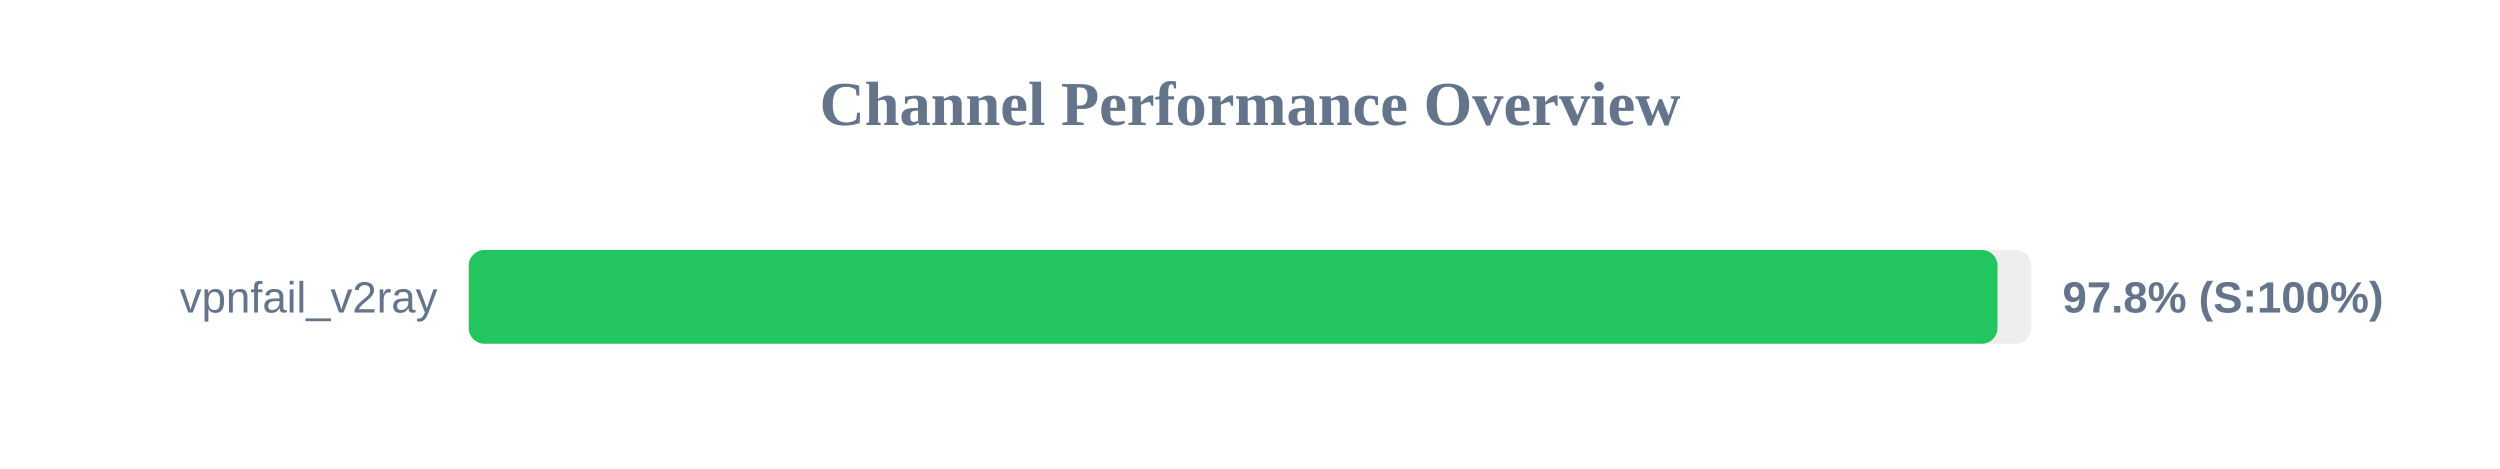
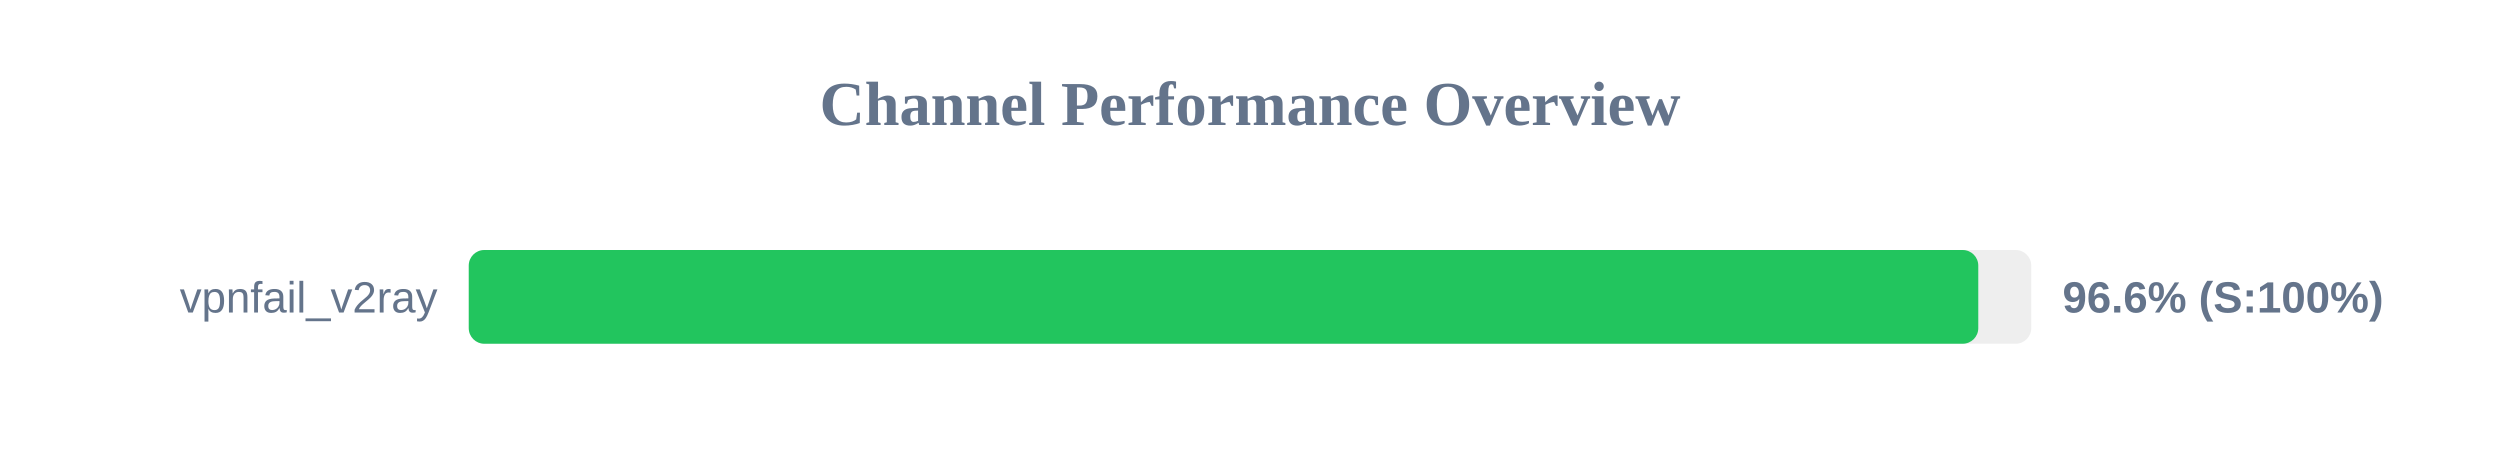
<svg xmlns="http://www.w3.org/2000/svg" width="800" height="150" version="1.1">
  <style>
        .row { font: 14px Arial; fill: #64748b; }
        .score { font: bold 14px Arial; fill: #64748b; }
    </style>
  <text x="400" y="40" text-anchor="middle" font-size="20px" font-weight="bold" fill="#64748b">Channel Performance Overview</text>
  <rect x="150" y="80" width="500" height="30" fill="#eee" rx="5" />
-   <rect x="150" y="80" width="489.2" height="30" fill="#22c55e" rx="5" />
+   <rect x="150" y="80" width="483.05" height="30" fill="#22c55e" rx="5" />
  <text x="140" y="100" text-anchor="end" class="row">vpnfail_v2ray</text>
-   <text x="660" y="100" text-anchor="start" class="score">97.8% (S:100%)</text>
+   <text x="660" y="100" text-anchor="start" class="score">96.6% (S:100%)</text>
</svg>
